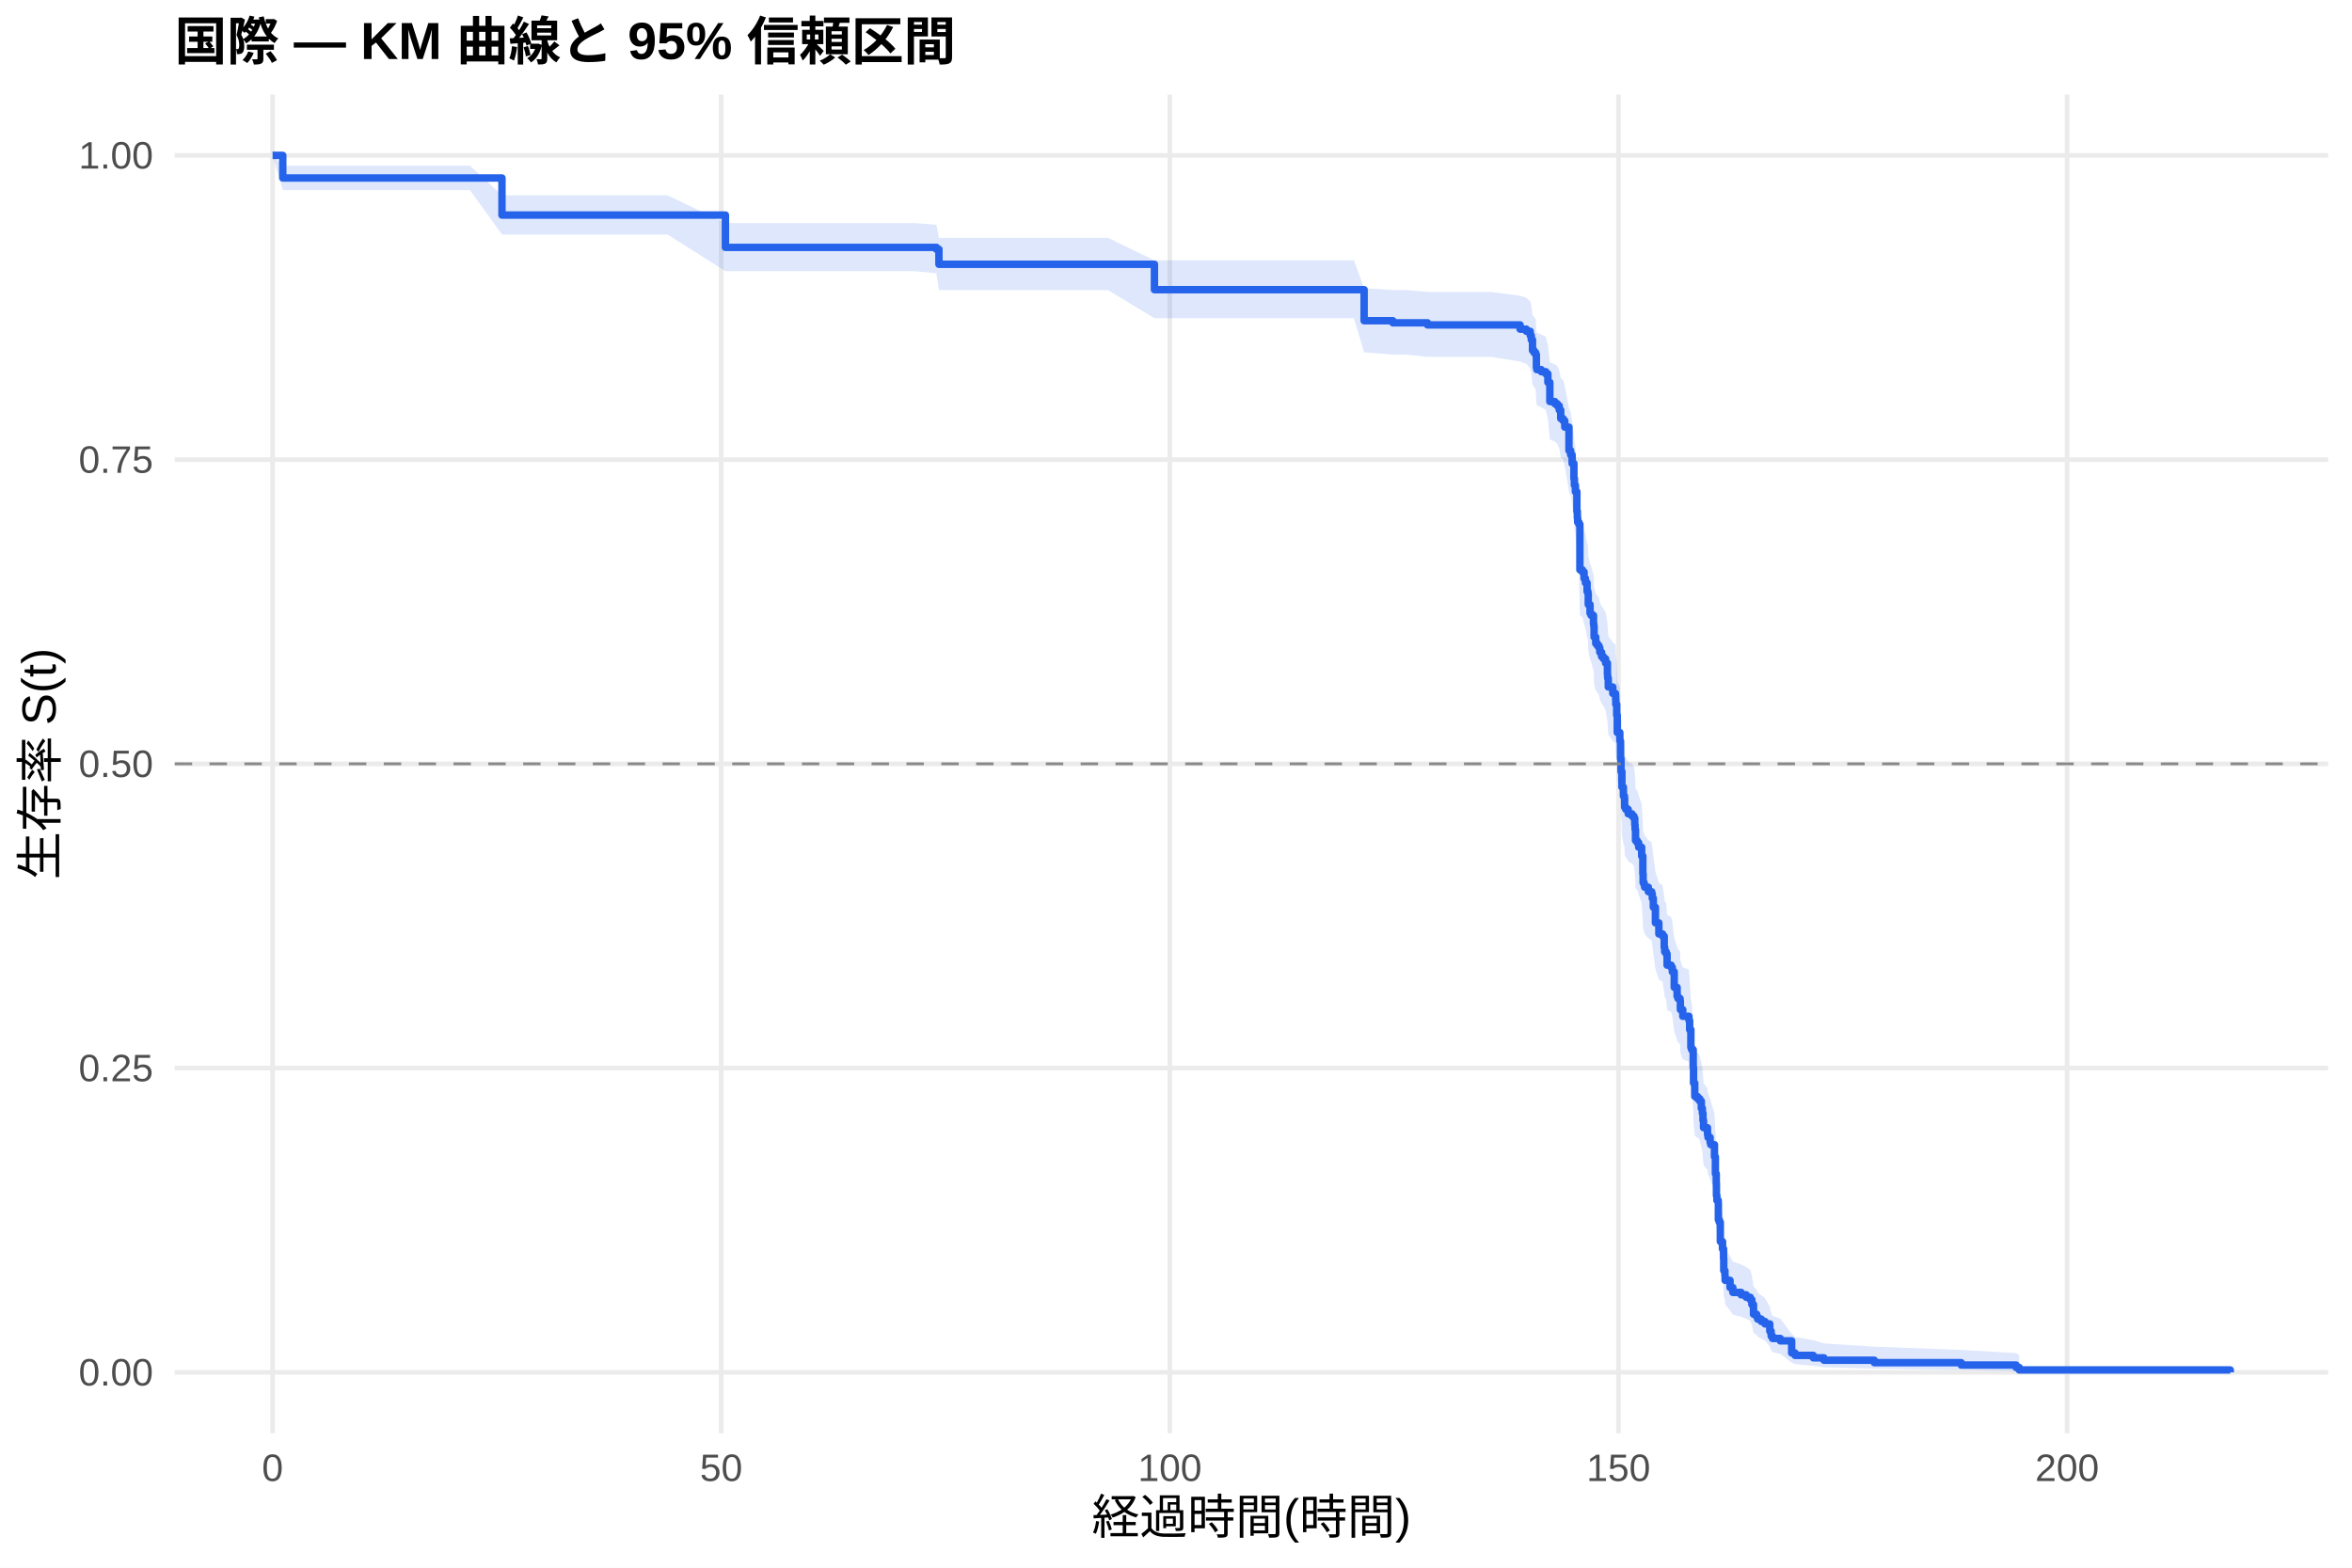
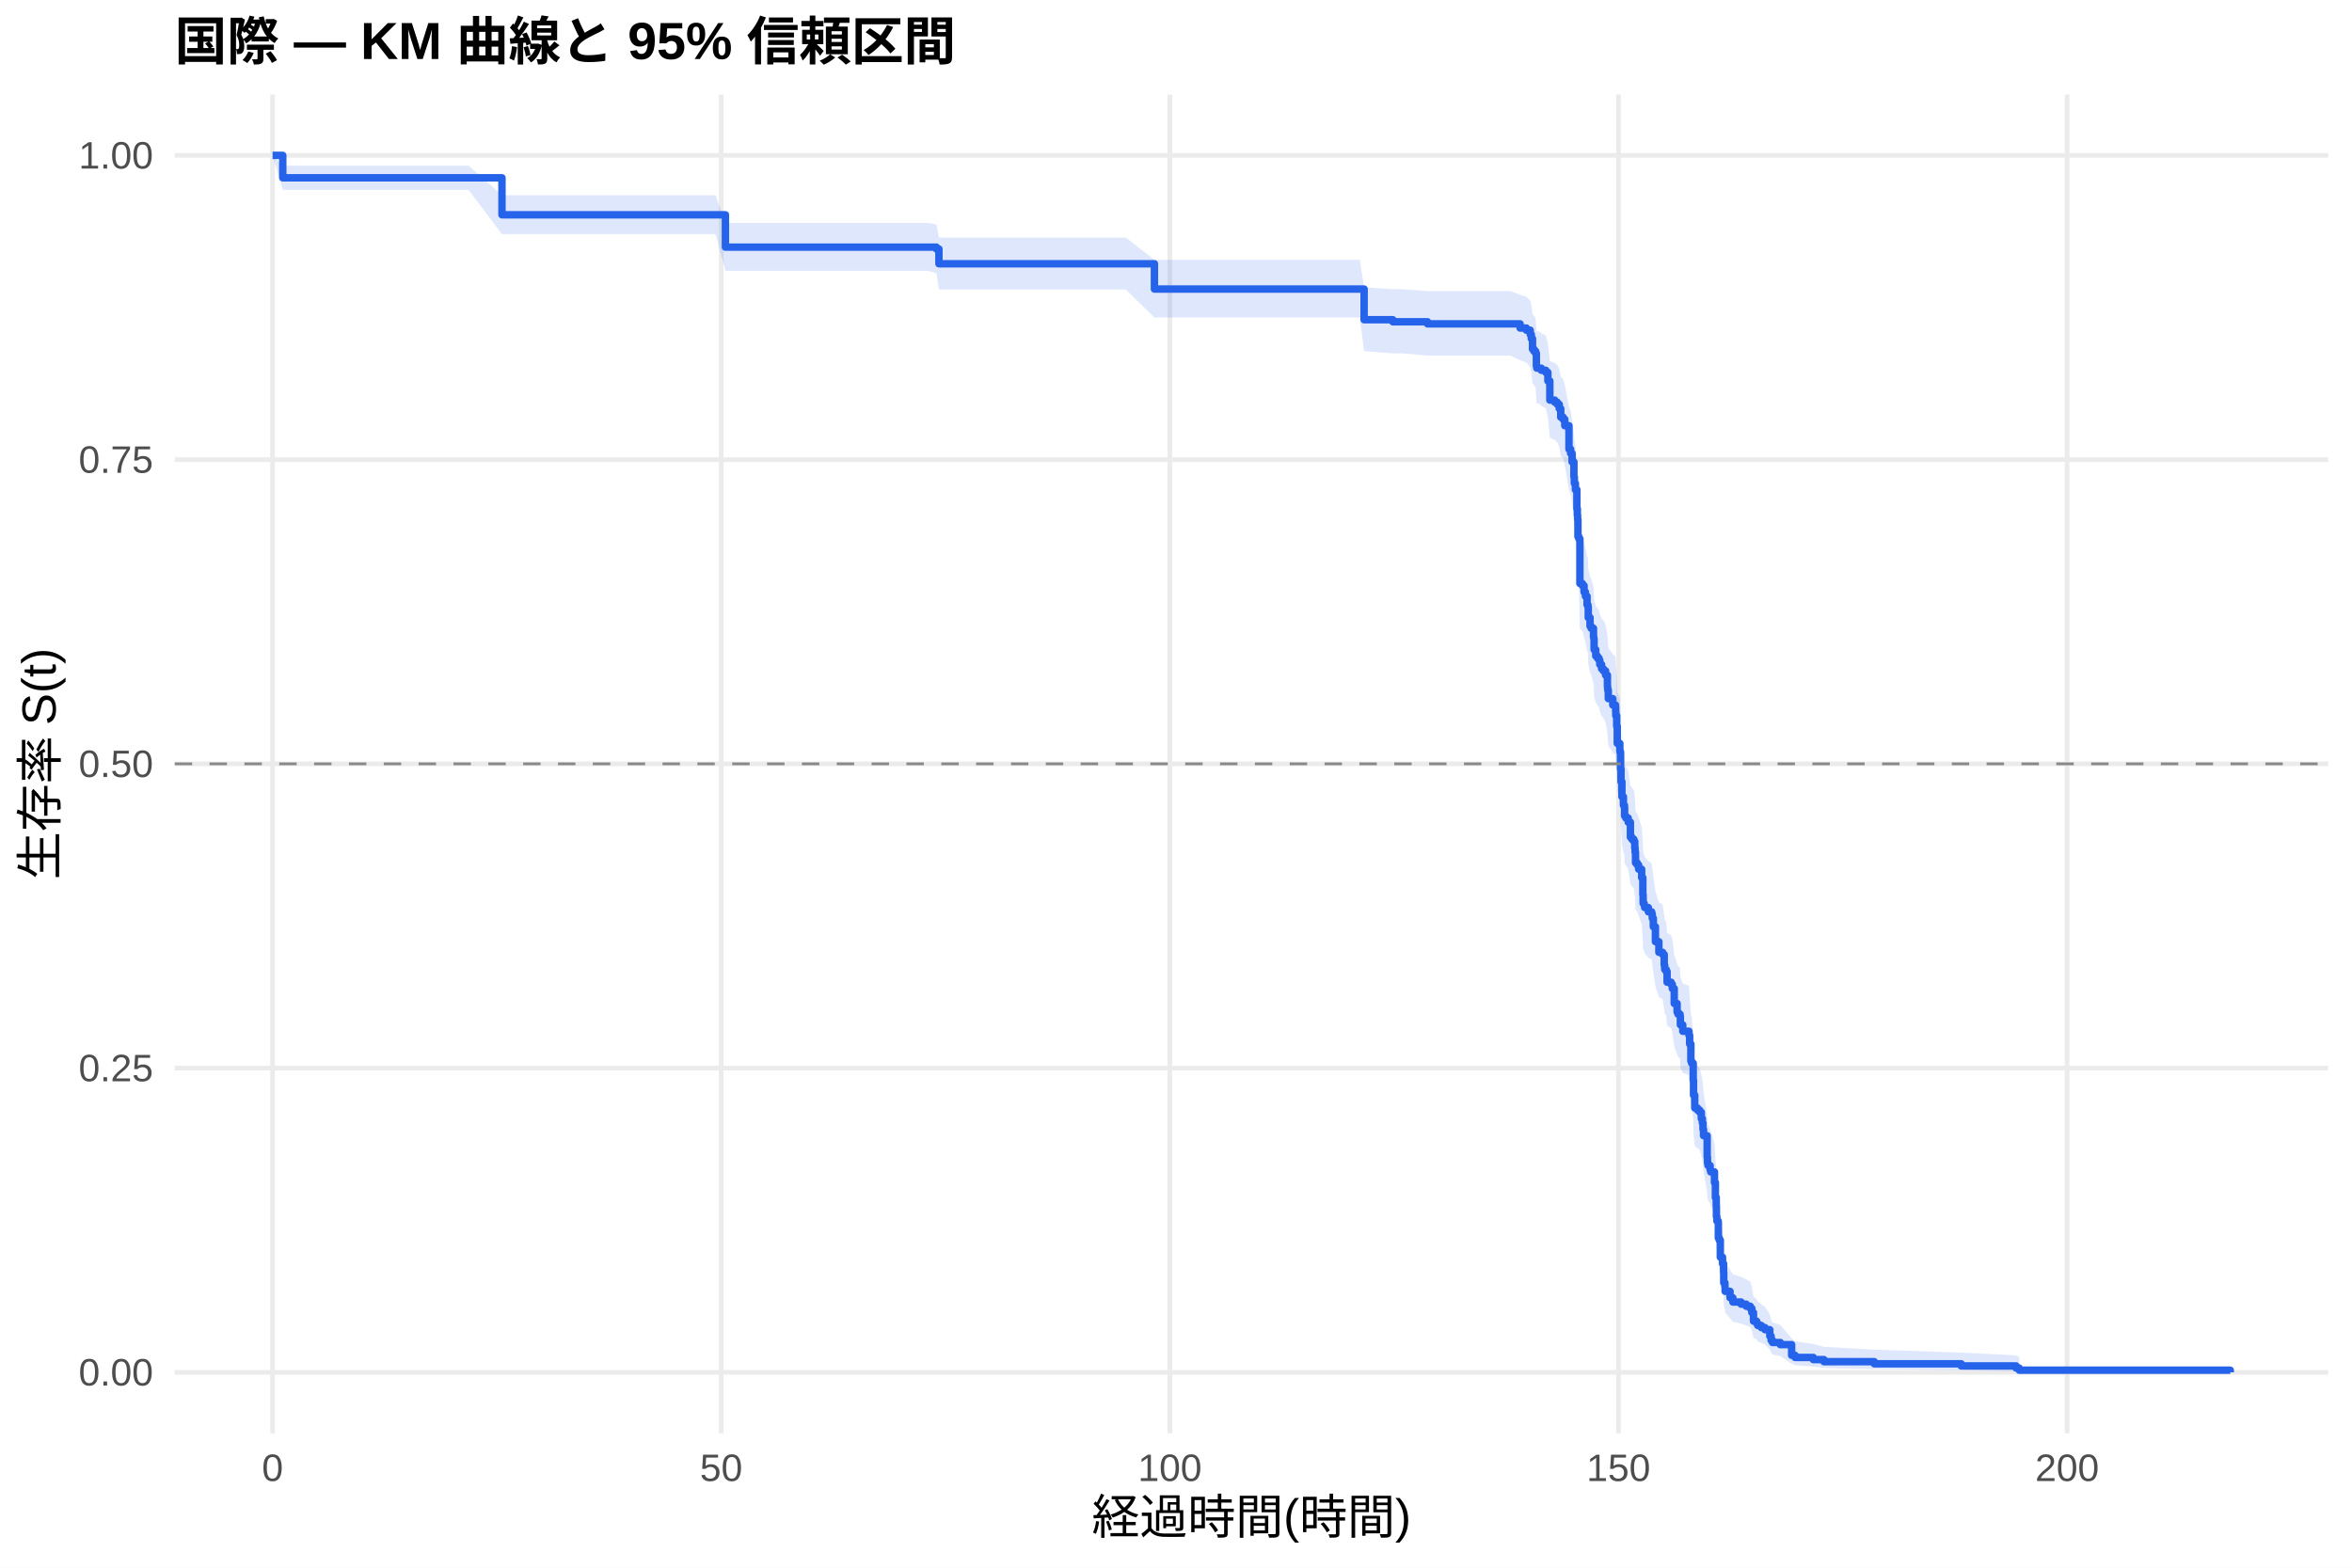
<svg xmlns="http://www.w3.org/2000/svg" width="540.00pt" height="360.00pt" viewBox="0 0 540.00 360.00">
  <g class="svglite">
    <defs>
      <style type="text/css">
    .svglite line, .svglite polyline, .svglite polygon, .svglite path, .svglite rect, .svglite circle {
      fill: none;
      stroke: #000000;
      stroke-linecap: round;
      stroke-linejoin: round;
      stroke-miterlimit: 10.00;
    }
    .svglite text {
      white-space: pre;
    }
    .svglite g.glyphgroup path {
      fill: inherit;
      stroke: none;
    }
  </style>
    </defs>
    <rect width="100%" height="100%" style="stroke: none; fill: #FFFFFF;" />
    <defs>
      <clipPath id="cpMC4wMHw1NDAuMDB8MC4wMHwzNjAuMDA=">
        <rect x="0.00" y="0.00" width="540.00" height="360.00" />
      </clipPath>
    </defs>
    <g clip-path="url(#cpMC4wMHw1NDAuMDB8MC4wMHwzNjAuMDA=)">
      <rect x="0" y="0.00" width="540.00" height="360.00" style="stroke-width: 1.07; stroke: none; fill: #FFFFFF;" />
    </g>
    <defs>
      <clipPath id="cpNDAuMTF8NTM0LjUyfDIxLjcxfDMyOS4xMg==">
        <rect x="40.11" y="21.71" width="494.41" height="307.41" />
      </clipPath>
    </defs>
    <g clip-path="url(#cpNDAuMTF8NTM0LjUyfDIxLjcxfDMyOS4xMg==)">
      <polyline points="40.11,315.14 534.52,315.14 " style="stroke-width: 1.07; stroke: #EBEBEB; stroke-linecap: butt;" />
      <polyline points="40.11,245.28 534.52,245.28 " style="stroke-width: 1.07; stroke: #EBEBEB; stroke-linecap: butt;" />
      <polyline points="40.11,175.41 534.52,175.41 " style="stroke-width: 1.07; stroke: #EBEBEB; stroke-linecap: butt;" />
      <polyline points="40.11,105.55 534.52,105.55 " style="stroke-width: 1.07; stroke: #EBEBEB; stroke-linecap: butt;" />
      <polyline points="40.11,35.68 534.52,35.68 " style="stroke-width: 1.07; stroke: #EBEBEB; stroke-linecap: butt;" />
      <polyline points="62.58,329.12 62.58,21.71 " style="stroke-width: 1.07; stroke: #EBEBEB; stroke-linecap: butt;" />
      <polyline points="165.58,329.12 165.58,21.71 " style="stroke-width: 1.07; stroke: #EBEBEB; stroke-linecap: butt;" />
      <polyline points="268.59,329.12 268.59,21.71 " style="stroke-width: 1.07; stroke: #EBEBEB; stroke-linecap: butt;" />
      <polyline points="371.59,329.12 371.59,21.71 " style="stroke-width: 1.07; stroke: #EBEBEB; stroke-linecap: butt;" />
      <polyline points="474.59,329.12 474.59,21.71 " style="stroke-width: 1.07; stroke: #EBEBEB; stroke-linecap: butt;" />
-       <polygon points="62.58,35.68 64.92,38.06 78.58,38.06 91.01,38.06 96.57,38.06 107.90,38.06 115.25,44.86 117.55,44.86 128.23,44.86 138.74,44.86 142.99,44.86 147.94,44.86 153.26,44.86 166.55,51.23 167.92,51.23 178.39,51.23 189.82,51.23 195.18,51.23 201.91,51.23 210.01,51.23 214.99,51.60 215.57,54.62 219.83,54.62 230.30,54.62 240.71,54.62 247.44,54.62 254.37,54.62 265.05,59.79 265.32,59.79 276.65,59.79 288.26,59.79 293.10,59.79 301.17,59.79 310.85,59.79 313.19,66.17 319.78,66.60 322.87,66.60 327.74,67.04 335.78,67.04 342.40,67.04 349.00,67.92 350.44,68.36 351.33,69.25 351.57,70.13 351.85,72.36 352.19,72.81 352.57,73.25 352.74,75.94 352.84,76.39 353.87,76.84 354.90,77.29 355.38,79.10 355.83,83.18 356.96,83.63 357.54,84.09 357.99,85.00 358.33,86.82 358.88,87.28 359.26,88.65 360.22,93.71 360.60,94.65 360.94,96.53 361.36,99.82 361.46,101.24 361.70,102.66 362.04,106.93 362.15,108.36 362.21,109.31 362.49,109.78 362.73,119.84 363.31,120.32 363.69,121.76 364.00,122.72 364.38,124.65 364.58,125.13 364.65,127.55 365.06,129.48 365.30,129.97 365.85,131.91 365.92,132.39 365.99,134.82 366.37,136.28 366.75,136.77 367.12,137.25 367.30,138.23 367.71,139.20 368.12,139.69 368.63,140.67 369.05,143.11 369.08,143.60 369.12,144.09 369.25,146.04 370.28,147.51 370.90,148.00 370.94,148.99 370.97,149.97 371.18,152.42 371.31,156.36 371.90,157.84 371.93,158.34 372.07,162.29 372.17,165.26 372.27,165.26 372.38,168.82 372.72,170.85 372.96,171.36 373.00,173.40 373.27,173.91 373.82,174.93 374.68,175.44 375.12,175.95 375.33,177.49 375.40,178.51 375.50,181.07 375.88,181.59 376.22,182.61 376.91,184.67 377.18,188.78 377.25,190.84 377.49,191.36 377.60,191.88 378.45,192.91 379.21,193.43 379.35,194.46 379.59,196.53 380.07,200.16 380.86,202.76 381.72,203.28 382.09,205.88 382.20,206.92 382.54,207.44 382.75,210.05 383.67,210.58 383.95,211.62 384.39,215.29 385.05,217.39 385.25,217.91 385.73,218.44 385.80,220.55 386.35,222.13 387.76,222.65 387.79,223.18 387.93,225.29 388.21,229.53 388.38,230.06 388.75,234.31 388.82,238.04 389.10,241.25 389.72,241.79 389.89,241.79 390.23,242.37 390.61,244.10 390.85,245.26 390.99,247.01 391.12,248.75 392.02,249.92 392.05,250.50 392.15,251.08 392.63,252.25 392.77,252.84 393.63,255.77 393.84,259.90 394.04,262.27 394.08,265.24 394.18,266.44 394.49,267.04 394.52,271.24 394.73,271.84 394.97,276.69 395.48,278.52 395.72,280.98 395.76,284.07 396.03,285.32 396.07,286.57 397.20,288.45 397.85,289.71 399.74,290.35 400.91,290.98 401.84,291.62 402.21,292.90 402.59,295.48 403.31,296.13 403.55,296.79 404.38,297.44 405.23,298.10 406.33,300.10 406.64,301.44 406.95,302.12 408.74,302.81 411.35,306.31 412.14,307.03 416.32,307.76 418.76,308.50 430.33,309.25 450.28,309.99 462.88,310.71 463.60,311.20 463.60,315.06 462.88,314.86 450.28,314.60 430.33,314.30 418.76,313.98 416.32,313.63 412.14,313.27 411.35,312.90 408.74,310.90 406.95,310.49 406.64,310.06 406.33,309.20 405.23,307.88 404.38,307.43 403.55,306.99 403.31,306.53 402.59,306.08 402.21,304.24 401.84,303.31 400.91,302.84 399.74,302.37 397.85,301.89 397.20,300.94 396.07,299.51 396.03,298.55 395.76,297.58 395.72,295.14 395.48,293.17 394.97,291.68 394.73,287.68 394.52,287.17 394.49,283.63 394.18,283.12 394.08,282.10 394.04,279.54 393.84,277.48 393.63,273.86 392.77,271.26 392.63,270.74 392.15,269.70 392.05,269.18 392.02,268.65 391.12,267.61 390.99,266.03 390.85,264.45 390.61,263.40 390.23,261.81 389.89,261.28 389.72,261.28 389.10,260.80 388.82,257.90 388.75,254.51 388.38,250.62 388.21,250.13 387.93,246.22 387.79,244.26 387.76,243.77 386.35,243.28 385.80,241.80 385.73,239.83 385.25,239.34 385.05,238.85 384.39,236.88 383.95,233.41 383.67,232.42 382.75,231.93 382.54,229.45 382.20,228.95 382.09,227.96 381.72,225.47 380.86,224.97 380.07,222.48 379.59,218.98 379.35,216.98 379.21,215.97 378.45,215.47 377.60,214.47 377.49,213.97 377.25,213.46 377.18,211.45 376.91,207.42 376.22,205.40 375.88,204.39 375.50,203.89 375.40,201.36 375.33,200.34 375.12,198.82 374.68,198.32 373.82,197.81 373.27,196.79 373.00,196.29 372.96,194.25 372.72,193.74 372.38,191.71 372.27,188.13 372.17,188.13 372.07,185.15 371.93,181.16 371.90,180.66 371.31,179.16 371.18,175.16 370.97,172.66 370.94,171.65 370.90,170.65 370.28,170.15 369.25,168.64 369.12,166.62 369.08,166.12 369.05,165.62 368.63,163.10 368.12,162.09 367.71,161.58 367.30,160.57 367.12,159.56 366.75,159.05 366.37,158.55 365.99,157.03 365.92,154.49 365.85,153.98 365.30,151.95 365.06,151.44 364.65,149.41 364.58,146.86 364.38,146.35 364.00,144.31 363.69,143.29 363.31,141.75 362.73,141.24 362.49,130.44 362.21,129.93 362.15,128.90 362.04,127.34 361.70,122.68 361.46,121.12 361.36,119.56 360.94,115.91 360.60,113.81 360.22,112.77 359.26,107.10 358.88,105.55 358.33,105.04 357.99,102.97 357.54,101.93 356.96,101.41 355.83,100.89 355.38,96.20 354.90,94.11 353.87,93.58 352.84,93.06 352.74,92.53 352.57,89.38 352.19,88.85 351.85,88.32 351.57,85.67 351.33,84.61 350.44,83.55 349.00,83.02 342.40,81.95 335.78,81.95 327.74,81.95 322.87,81.43 319.78,81.43 313.19,80.91 310.85,73.08 301.17,73.08 293.10,73.08 288.26,73.08 276.65,73.08 265.32,73.08 265.05,73.08 254.37,66.61 247.44,66.61 240.71,66.61 230.30,66.61 219.83,66.61 215.57,66.61 214.99,62.76 210.01,62.27 201.91,62.27 195.18,62.27 189.82,62.27 178.39,62.27 167.92,62.27 166.55,62.27 153.26,53.85 147.94,53.85 142.99,53.85 138.74,53.85 128.23,53.85 117.55,53.85 115.25,53.85 107.90,43.65 96.57,43.65 91.01,43.65 78.58,43.65 64.92,43.65 62.58,35.68 " style="stroke-width: 0.00; stroke: none; stroke-linecap: butt; fill: #2563EB; fill-opacity: 0.15;" />
-       <polyline points="62.58,35.68 64.92,38.06 78.58,38.06 91.01,38.06 96.57,38.06 107.90,38.06 115.25,44.86 117.55,44.86 128.23,44.86 138.74,44.86 142.99,44.86 147.94,44.86 153.26,44.86 166.55,51.23 167.92,51.23 178.39,51.23 189.82,51.23 195.18,51.23 201.91,51.23 210.01,51.23 214.99,51.60 215.57,54.62 219.83,54.62 230.30,54.62 240.71,54.62 247.44,54.62 254.37,54.62 265.05,59.79 265.32,59.79 276.65,59.79 288.26,59.79 293.10,59.79 301.17,59.79 310.85,59.79 313.19,66.17 319.78,66.60 322.87,66.60 327.74,67.04 335.78,67.04 342.40,67.04 349.00,67.92 350.44,68.36 351.33,69.25 351.57,70.13 351.85,72.36 352.19,72.81 352.57,73.25 352.74,75.94 352.84,76.39 353.87,76.84 354.90,77.29 355.38,79.10 355.83,83.18 356.96,83.63 357.54,84.09 357.99,85.00 358.33,86.82 358.88,87.28 359.26,88.65 360.22,93.71 360.60,94.65 360.94,96.53 361.36,99.82 361.46,101.24 361.70,102.66 362.04,106.93 362.15,108.36 362.21,109.31 362.49,109.78 362.73,119.84 363.31,120.32 363.69,121.76 364.00,122.72 364.38,124.65 364.58,125.13 364.65,127.55 365.06,129.48 365.30,129.97 365.85,131.91 365.92,132.39 365.99,134.82 366.37,136.28 366.75,136.77 367.12,137.25 367.30,138.23 367.71,139.20 368.12,139.69 368.63,140.67 369.05,143.11 369.08,143.60 369.12,144.09 369.25,146.04 370.28,147.51 370.90,148.00 370.94,148.99 370.97,149.97 371.18,152.42 371.31,156.36 371.90,157.84 371.93,158.34 372.07,162.29 372.17,165.26 372.27,165.26 372.38,168.82 372.72,170.85 372.96,171.36 373.00,173.40 373.27,173.91 373.82,174.93 374.68,175.44 375.12,175.95 375.33,177.49 375.40,178.51 375.50,181.07 375.88,181.59 376.22,182.61 376.91,184.67 377.18,188.78 377.25,190.84 377.49,191.36 377.60,191.88 378.45,192.91 379.21,193.43 379.35,194.46 379.59,196.53 380.07,200.16 380.86,202.76 381.72,203.28 382.09,205.88 382.20,206.92 382.54,207.44 382.75,210.05 383.67,210.58 383.95,211.62 384.39,215.29 385.05,217.39 385.25,217.91 385.73,218.44 385.80,220.55 386.35,222.13 387.76,222.65 387.79,223.18 387.93,225.29 388.21,229.53 388.38,230.06 388.75,234.31 388.82,238.04 389.10,241.25 389.72,241.79 389.89,241.79 390.23,242.37 390.61,244.10 390.85,245.26 390.99,247.01 391.12,248.75 392.02,249.92 392.05,250.50 392.15,251.08 392.63,252.25 392.77,252.84 393.63,255.77 393.84,259.90 394.04,262.27 394.08,265.24 394.18,266.44 394.49,267.04 394.52,271.24 394.73,271.84 394.97,276.69 395.48,278.52 395.72,280.98 395.76,284.07 396.03,285.32 396.07,286.57 397.20,288.45 397.85,289.71 399.74,290.35 400.91,290.98 401.84,291.62 402.21,292.90 402.59,295.48 403.31,296.13 403.55,296.79 404.38,297.44 405.23,298.10 406.33,300.10 406.64,301.44 406.95,302.12 408.74,302.81 411.35,306.31 412.14,307.03 416.32,307.76 418.76,308.50 430.33,309.25 450.28,309.99 462.88,310.71 463.60,311.20 " style="stroke-width: 1.07; stroke: none; stroke-linecap: butt;" />
-       <polyline points="463.60,315.06 462.88,314.86 450.28,314.60 430.33,314.30 418.76,313.98 416.32,313.63 412.14,313.27 411.35,312.90 408.74,310.90 406.95,310.49 406.64,310.06 406.33,309.20 405.23,307.88 404.38,307.43 403.55,306.99 403.31,306.53 402.59,306.08 402.21,304.24 401.84,303.31 400.91,302.84 399.74,302.37 397.85,301.89 397.20,300.94 396.07,299.51 396.03,298.55 395.76,297.58 395.72,295.14 395.48,293.17 394.97,291.68 394.73,287.68 394.52,287.17 394.49,283.63 394.18,283.12 394.08,282.10 394.04,279.54 393.84,277.48 393.63,273.86 392.77,271.26 392.63,270.74 392.15,269.70 392.05,269.18 392.02,268.65 391.12,267.61 390.99,266.03 390.85,264.45 390.61,263.40 390.23,261.81 389.89,261.28 389.72,261.28 389.10,260.80 388.82,257.90 388.75,254.51 388.38,250.62 388.21,250.13 387.93,246.22 387.79,244.26 387.76,243.77 386.35,243.28 385.80,241.80 385.73,239.83 385.25,239.34 385.05,238.85 384.39,236.88 383.95,233.41 383.67,232.42 382.75,231.93 382.54,229.45 382.20,228.95 382.09,227.96 381.72,225.47 380.86,224.97 380.07,222.48 379.59,218.98 379.35,216.98 379.21,215.97 378.45,215.47 377.60,214.47 377.49,213.97 377.25,213.46 377.18,211.45 376.91,207.42 376.22,205.40 375.88,204.39 375.50,203.89 375.40,201.36 375.33,200.34 375.12,198.82 374.68,198.32 373.82,197.81 373.27,196.79 373.00,196.29 372.96,194.25 372.72,193.74 372.38,191.71 372.27,188.13 372.17,188.13 372.07,185.15 371.93,181.16 371.90,180.66 371.31,179.16 371.18,175.16 370.97,172.66 370.94,171.65 370.90,170.65 370.28,170.15 369.25,168.64 369.12,166.62 369.08,166.12 369.05,165.62 368.63,163.10 368.12,162.09 367.71,161.58 367.30,160.57 367.12,159.56 366.75,159.05 366.37,158.55 365.99,157.03 365.92,154.49 365.85,153.98 365.30,151.95 365.06,151.44 364.65,149.41 364.58,146.86 364.38,146.35 364.00,144.31 363.69,143.29 363.31,141.75 362.73,141.24 362.49,130.44 362.21,129.93 362.15,128.90 362.04,127.34 361.70,122.68 361.46,121.12 361.36,119.56 360.94,115.91 360.60,113.81 360.22,112.77 359.26,107.10 358.88,105.55 358.33,105.04 357.99,102.97 357.54,101.93 356.96,101.41 355.83,100.89 355.38,96.20 354.90,94.11 353.87,93.58 352.84,93.06 352.74,92.53 352.57,89.38 352.19,88.85 351.85,88.32 351.57,85.67 351.33,84.61 350.44,83.55 349.00,83.02 342.40,81.95 335.78,81.95 327.74,81.95 322.87,81.43 319.78,81.43 313.19,80.91 310.85,73.08 301.17,73.08 293.10,73.08 288.26,73.08 276.65,73.08 265.32,73.08 265.05,73.08 254.37,66.61 247.44,66.61 240.71,66.61 230.30,66.61 219.83,66.61 215.57,66.61 214.99,62.76 210.01,62.27 201.91,62.27 195.18,62.27 189.82,62.27 178.39,62.27 167.92,62.27 166.55,62.27 153.26,53.85 147.94,53.85 142.99,53.85 138.74,53.85 128.23,53.85 117.55,53.85 115.25,53.85 107.90,43.65 96.57,43.65 91.01,43.65 78.58,43.65 64.92,43.65 62.58,35.68 " style="stroke-width: 1.07; stroke: none; stroke-linecap: butt;" />
-       <polyline points="62.58,35.68 64.92,35.68 64.92,40.87 78.58,40.87 78.58,40.87 91.01,40.87 91.01,40.87 96.57,40.87 96.57,40.87 107.90,40.87 107.90,40.87 115.25,40.87 115.25,49.39 117.55,49.39 117.55,49.39 128.23,49.39 128.23,49.39 138.74,49.39 138.74,49.39 142.99,49.39 142.99,49.39 147.94,49.39 147.94,49.39 153.26,49.39 153.26,49.39 166.55,49.39 166.55,56.81 167.92,56.81 167.92,56.81 178.39,56.81 178.39,56.81 189.82,56.81 189.82,56.81 195.18,56.81 195.18,56.81 201.91,56.81 201.91,56.81 210.01,56.81 210.01,56.81 214.99,56.81 214.99,57.24 215.57,57.24 215.57,60.69 219.83,60.69 219.83,60.69 230.30,60.69 230.30,60.69 240.71,60.69 240.71,60.69 247.44,60.69 247.44,60.69 254.37,60.69 254.37,60.69 265.05,60.69 265.05,66.52 265.32,66.52 265.32,66.52 276.65,66.52 276.65,66.52 288.26,66.52 288.26,66.52 293.10,66.52 293.10,66.52 301.17,66.52 301.17,66.52 310.85,66.52 310.85,66.52 313.19,66.52 313.19,73.65 319.78,73.65 319.78,74.13 322.87,74.13 322.87,74.13 327.74,74.13 327.74,74.61 335.78,74.61 335.78,74.61 342.40,74.61 342.40,74.61 349.00,74.61 349.00,75.59 350.44,75.59 350.44,76.08 351.33,76.08 351.33,77.05 351.57,77.05 351.57,78.03 351.85,78.03 351.85,80.48 352.19,80.48 352.19,80.96 352.57,80.96 352.57,81.45 352.74,81.45 352.74,84.39 352.84,84.39 352.84,84.88 353.87,84.88 353.87,85.36 354.90,85.36 354.90,85.85 355.38,85.85 355.38,87.81 355.83,87.81 355.83,92.21 356.96,92.21 356.96,92.70 357.54,92.70 357.54,93.19 357.99,93.19 357.99,94.16 358.33,94.16 358.33,96.12 358.88,96.12 358.88,96.61 359.26,96.61 359.26,98.08 360.22,98.08 360.22,103.45 360.60,103.45 360.60,104.45 360.94,104.45 360.94,106.44 361.36,106.44 361.36,109.93 361.46,109.93 361.46,111.42 361.70,111.42 361.70,112.92 362.04,112.92 362.04,117.40 362.15,117.40 362.15,118.89 362.21,118.89 362.21,119.89 362.49,119.89 362.49,120.39 362.73,120.39 362.73,130.85 363.31,130.85 363.31,131.35 363.69,131.35 363.69,132.84 364.00,132.84 364.00,133.84 364.38,133.84 364.38,135.83 364.58,135.83 364.58,136.33 364.65,136.33 364.65,138.82 365.06,138.82 365.06,140.81 365.30,140.81 365.30,141.31 365.85,141.31 365.85,143.30 365.92,143.30 365.92,143.80 365.99,143.80 365.99,146.29 366.37,146.29 366.37,147.78 366.75,147.78 366.75,148.28 367.12,148.28 367.12,148.78 367.30,148.78 367.30,149.78 367.71,149.78 367.71,150.77 368.12,150.77 368.12,151.27 368.63,151.27 368.63,152.27 369.05,152.27 369.05,154.76 369.08,154.76 369.08,155.25 369.12,155.25 369.12,155.75 369.25,155.75 369.25,157.75 370.28,157.75 370.28,159.24 370.90,159.24 370.90,159.74 370.94,159.74 370.94,160.73 370.97,160.73 370.97,161.73 371.18,161.73 371.18,164.22 371.31,164.22 371.31,168.21 371.90,168.21 371.90,169.70 371.93,169.70 371.93,170.20 372.07,170.20 372.07,174.18 372.17,174.18 372.17,177.17 372.27,177.17 372.27,177.17 372.38,177.17 372.38,180.75 372.72,180.75 372.72,182.79 372.96,182.79 372.96,183.30 373.00,183.30 373.00,185.35 373.27,185.35 373.27,185.86 373.82,185.86 373.82,186.88 374.68,186.88 374.68,187.39 375.12,187.39 375.12,187.90 375.33,187.90 375.33,189.44 375.40,189.44 375.40,190.46 375.50,190.46 375.50,193.01 375.88,193.01 375.88,193.52 376.22,193.52 376.22,194.55 376.91,194.55 376.91,196.59 377.18,196.59 377.18,200.68 377.25,200.68 377.25,202.72 377.49,202.72 377.49,203.23 377.60,203.23 377.60,203.74 378.45,203.74 378.45,204.77 379.21,204.77 379.21,205.28 379.35,205.28 379.35,206.30 379.59,206.30 379.59,208.34 380.07,208.34 380.07,211.92 380.86,211.92 380.86,214.47 381.72,214.47 381.72,214.99 382.09,214.99 382.09,217.54 382.20,217.54 382.20,218.56 382.54,218.56 382.54,219.07 382.75,219.07 382.75,221.63 383.67,221.63 383.67,222.14 383.95,222.14 383.95,223.16 384.39,223.16 384.39,226.74 385.05,226.74 385.05,228.78 385.25,228.78 385.25,229.29 385.73,229.29 385.73,229.80 385.80,229.80 385.80,231.85 386.35,231.85 386.35,233.38 387.76,233.38 387.76,233.89 387.79,233.89 387.79,234.40 387.93,234.40 387.93,236.45 388.21,236.45 388.21,240.54 388.38,240.54 388.38,241.05 388.75,241.05 388.75,245.13 388.82,245.13 388.82,248.71 389.10,248.71 389.10,251.78 389.72,251.78 389.72,252.29 389.89,252.29 389.89,252.29 390.23,252.29 390.23,252.85 390.61,252.85 390.61,254.51 390.85,254.51 390.85,255.63 390.99,255.63 390.99,257.29 391.12,257.29 391.12,258.96 392.02,258.96 392.02,260.08 392.05,260.08 392.05,260.63 392.15,260.63 392.15,261.19 392.63,261.19 392.63,262.30 392.77,262.30 392.77,262.86 393.63,262.86 393.63,265.64 393.84,265.64 393.84,269.53 394.04,269.53 394.04,271.76 394.08,271.76 394.08,274.54 394.18,274.54 394.18,275.65 394.49,275.65 394.49,276.21 394.52,276.21 394.52,280.10 394.73,280.10 394.73,280.66 394.97,280.66 394.97,285.11 395.48,285.11 395.48,286.78 395.72,286.78 395.72,289.00 395.76,289.00 395.76,291.78 396.03,291.78 396.03,292.89 396.07,292.89 396.07,294.01 397.20,294.01 397.20,295.67 397.85,295.67 397.85,296.79 399.74,296.79 399.74,297.34 400.91,297.34 400.91,297.90 401.84,297.90 401.84,298.46 402.21,298.46 402.21,299.57 402.59,299.57 402.59,301.79 403.31,301.79 403.31,302.35 403.55,302.35 403.55,302.91 404.38,302.91 404.38,303.46 405.23,303.46 405.23,304.02 406.33,304.02 406.33,305.69 406.64,305.69 406.64,306.80 406.95,306.80 406.95,307.36 408.74,307.36 408.74,307.91 411.35,307.91 411.35,310.69 412.14,310.69 412.14,311.25 416.32,311.25 416.32,311.81 418.76,311.81 418.76,312.36 430.33,312.36 430.33,312.92 450.28,312.92 450.28,313.47 462.88,313.47 462.88,314.03 463.60,314.03 463.60,314.59 512.05,314.59 512.05,315.14 " style="stroke-width: 1.71; stroke: #2563EB; stroke-linecap: butt;" />
+       <polygon points="62.58,35.68 64.92,38.05 73.60,38.05 89.60,38.05 102.03,38.05 107.59,38.05 115.25,44.82 118.92,44.82 128.57,44.82 139.25,44.82 149.76,44.82 154.01,44.82 158.96,44.82 164.28,44.82 166.55,51.18 178.94,51.18 189.41,51.18 200.85,51.18 206.20,51.18 212.93,51.18 214.99,51.55 215.57,54.54 221.03,54.54 230.85,54.54 241.32,54.54 251.73,54.54 258.46,54.54 265.05,59.68 265.39,59.68 276.35,59.68 287.68,59.68 299.28,59.68 304.12,59.68 312.19,59.68 313.19,65.99 319.78,66.41 321.87,66.41 327.74,66.84 333.89,66.84 346.80,66.84 349.00,67.71 350.44,68.15 351.33,69.03 351.57,69.91 351.85,72.12 352.19,72.56 352.57,73.00 352.74,75.67 352.84,76.11 353.42,76.11 353.87,76.56 354.90,77.01 355.38,78.82 355.83,82.90 356.96,83.35 357.54,83.81 357.99,84.72 358.33,86.55 358.88,87.01 359.26,88.38 360.22,93.44 360.60,94.36 360.94,96.21 361.36,99.46 361.46,100.85 361.70,102.25 362.04,106.44 362.15,107.85 362.21,108.78 362.28,112.54 362.49,113.01 362.73,122.92 363.31,123.40 363.69,124.82 364.00,125.77 364.38,127.67 364.58,128.15 364.65,130.53 365.06,132.44 365.30,132.92 365.85,134.83 365.92,135.31 365.99,137.70 366.37,139.14 366.75,139.62 367.12,140.10 367.30,141.06 367.71,142.02 368.12,142.50 368.63,143.46 369.05,145.86 369.08,146.35 369.12,146.83 369.25,148.76 370.28,150.21 370.90,150.69 370.94,151.65 370.97,152.62 371.18,155.04 371.31,158.92 371.90,160.38 371.93,160.87 372.07,164.76 372.17,167.69 372.38,171.11 372.72,173.07 372.96,173.56 373.00,175.52 373.27,176.01 373.82,176.99 374.33,180.43 374.68,180.92 375.12,181.41 375.33,182.89 375.40,183.88 375.50,186.34 375.88,186.84 376.22,187.83 376.91,189.80 377.18,193.77 377.25,195.75 377.49,196.25 377.60,196.75 378.45,197.74 379.21,198.24 379.35,199.23 379.59,201.23 380.07,204.72 380.86,207.22 381.72,207.72 382.09,210.22 382.20,211.23 382.54,211.73 382.75,214.24 383.67,214.74 383.95,215.75 384.39,219.27 385.05,221.29 385.25,221.80 385.73,222.30 385.80,224.33 386.35,225.85 387.76,226.36 387.79,226.86 387.93,228.89 388.21,232.96 388.38,233.47 388.75,237.56 388.82,241.15 389.10,244.23 389.72,244.75 390.23,245.26 390.61,246.81 390.85,247.84 390.99,249.39 391.12,250.95 391.95,256.14 392.02,257.19 392.05,257.71 392.15,258.23 392.63,259.28 392.77,259.80 393.63,262.42 393.84,266.11 394.04,268.22 394.08,270.88 394.18,271.94 394.49,272.47 394.52,276.22 394.73,276.76 394.97,281.08 395.48,282.71 395.72,284.89 395.76,287.64 396.03,288.74 396.07,289.85 397.20,291.53 397.85,292.65 399.74,293.21 400.91,293.77 401.84,294.34 402.21,295.47 402.59,297.76 403.31,298.34 403.55,298.92 404.38,299.50 405.23,300.08 406.33,301.85 406.64,303.04 406.95,303.65 408.74,304.25 411.35,307.35 412.14,307.99 416.32,308.63 418.76,309.28 430.33,309.94 450.28,310.60 462.88,311.24 463.60,311.67 463.60,315.07 462.88,314.90 450.28,314.67 430.33,314.41 418.76,314.12 416.32,313.82 412.14,313.50 411.35,313.17 408.74,311.42 406.95,311.06 406.64,310.68 406.33,309.93 405.23,308.78 404.38,308.38 403.55,307.99 403.31,307.60 402.59,307.20 402.21,305.59 401.84,304.77 400.91,304.36 399.74,303.95 397.85,303.54 397.20,302.71 396.07,301.46 396.03,300.61 395.76,299.77 395.72,297.64 395.48,295.92 394.97,294.62 394.73,291.14 394.52,290.70 394.49,287.61 394.18,287.17 394.08,286.28 394.04,284.06 393.84,282.27 393.63,279.13 392.77,276.87 392.63,276.42 392.15,275.51 392.05,275.06 392.02,274.60 391.95,273.70 391.12,269.13 390.99,267.76 390.85,266.38 390.61,265.47 390.23,264.08 389.72,263.62 389.10,263.16 388.82,260.39 388.75,257.15 388.38,253.43 388.21,252.96 387.93,249.23 387.79,247.36 387.76,246.89 386.35,246.42 385.80,245.01 385.73,243.13 385.25,242.66 385.05,242.19 384.39,240.31 383.95,237.00 383.67,236.06 382.75,235.58 382.54,233.22 382.20,232.74 382.09,231.79 381.72,229.42 380.86,228.94 380.07,226.56 379.59,223.23 379.35,221.32 379.21,220.36 378.45,219.88 377.60,218.92 377.49,218.44 377.25,217.96 377.18,216.05 376.91,212.20 376.22,210.28 375.88,209.31 375.50,208.83 375.40,206.42 375.33,205.45 375.12,204.00 374.68,203.52 374.33,203.04 373.82,199.65 373.27,198.68 373.00,198.19 372.96,196.25 372.72,195.76 372.38,193.82 372.17,190.41 372.07,187.48 371.93,183.57 371.90,183.08 371.31,181.61 371.18,177.68 370.97,175.22 370.94,174.24 370.90,173.25 370.28,172.76 369.25,171.28 369.12,169.31 369.08,168.81 369.05,168.32 368.63,165.84 368.12,164.85 367.71,164.36 367.30,163.37 367.12,162.38 366.75,161.88 366.37,161.38 365.99,159.89 365.92,157.41 365.85,156.91 365.30,154.92 365.06,154.42 364.65,152.42 364.58,149.93 364.38,149.43 364.00,147.42 363.69,146.42 363.31,144.92 362.73,144.42 362.49,133.84 362.28,133.33 362.21,129.28 362.15,128.27 362.04,126.74 361.70,122.16 361.46,120.63 361.36,119.09 360.94,115.51 360.60,113.45 360.22,112.43 359.26,106.75 358.88,105.20 358.33,104.68 357.99,102.60 357.54,101.56 356.96,101.04 355.83,100.52 355.38,95.82 354.90,93.72 353.87,93.20 353.42,92.67 352.84,92.67 352.74,92.15 352.57,89.02 352.19,88.50 351.85,87.97 351.57,85.35 351.33,84.30 350.44,83.25 349.00,82.72 346.80,81.66 333.89,81.66 327.74,81.66 321.87,81.14 319.78,81.14 313.19,80.63 312.19,72.91 304.12,72.91 299.28,72.91 287.68,72.91 276.35,72.91 265.39,72.91 265.05,72.91 258.46,66.47 251.73,66.47 241.32,66.47 230.85,66.47 221.03,66.47 215.57,66.47 214.99,62.68 212.93,62.20 206.20,62.20 200.85,62.20 189.41,62.20 178.94,62.20 166.55,62.20 164.28,53.77 158.96,53.77 154.01,53.77 149.76,53.77 139.25,53.77 128.57,53.77 118.92,53.77 115.25,53.77 107.59,43.60 102.03,43.60 89.60,43.60 73.60,43.60 64.92,43.60 62.58,35.68 " style="stroke-width: 0.00; stroke: none; stroke-linecap: butt; fill: #2563EB; fill-opacity: 0.15;" />
+       <polyline points="62.58,35.68 64.92,38.05 73.60,38.05 89.60,38.05 102.03,38.05 107.59,38.05 115.25,44.82 118.92,44.82 128.57,44.82 139.25,44.82 149.76,44.82 154.01,44.82 158.96,44.82 164.28,44.82 166.55,51.18 178.94,51.18 189.41,51.18 200.85,51.18 206.20,51.18 212.93,51.18 214.99,51.55 215.57,54.54 221.03,54.54 230.85,54.54 241.32,54.54 251.73,54.54 258.46,54.54 265.05,59.68 265.39,59.68 276.35,59.68 287.68,59.68 299.28,59.68 304.12,59.68 312.19,59.68 313.19,65.99 319.78,66.41 321.87,66.41 327.74,66.84 333.89,66.84 346.80,66.84 349.00,67.71 350.44,68.15 351.33,69.03 351.57,69.91 351.85,72.12 352.19,72.56 352.57,73.00 352.74,75.67 352.84,76.11 353.42,76.11 353.87,76.56 354.90,77.01 355.38,78.82 355.83,82.90 356.96,83.35 357.54,83.81 357.99,84.72 358.33,86.55 358.88,87.01 359.26,88.38 360.22,93.44 360.60,94.36 360.94,96.21 361.36,99.46 361.46,100.85 361.70,102.25 362.04,106.44 362.15,107.85 362.21,108.78 362.28,112.54 362.49,113.01 362.73,122.92 363.31,123.40 363.69,124.82 364.00,125.77 364.38,127.67 364.58,128.15 364.65,130.53 365.06,132.44 365.30,132.92 365.85,134.83 365.92,135.31 365.99,137.70 366.37,139.14 366.75,139.62 367.12,140.10 367.30,141.06 367.71,142.02 368.12,142.50 368.63,143.46 369.05,145.86 369.08,146.35 369.12,146.83 369.25,148.76 370.28,150.21 370.90,150.69 370.94,151.65 370.97,152.62 371.18,155.04 371.31,158.92 371.90,160.38 371.93,160.87 372.07,164.76 372.17,167.69 372.38,171.11 372.72,173.07 372.96,173.56 373.00,175.52 373.27,176.01 373.82,176.99 374.33,180.43 374.68,180.92 375.12,181.41 375.33,182.89 375.40,183.88 375.50,186.34 375.88,186.84 376.22,187.83 376.91,189.80 377.18,193.77 377.25,195.75 377.49,196.25 377.60,196.75 378.45,197.74 379.21,198.24 379.35,199.23 379.59,201.23 380.07,204.72 380.86,207.22 381.72,207.72 382.09,210.22 382.20,211.23 382.54,211.73 382.75,214.24 383.67,214.74 383.95,215.75 384.39,219.27 385.05,221.29 385.25,221.80 385.73,222.30 385.80,224.33 386.35,225.85 387.76,226.36 387.79,226.86 387.93,228.89 388.21,232.96 388.38,233.47 388.75,237.56 388.82,241.15 389.10,244.23 389.72,244.75 390.23,245.26 390.61,246.81 390.85,247.84 390.99,249.39 391.12,250.95 391.95,256.14 392.02,257.19 392.05,257.71 392.15,258.23 392.63,259.28 392.77,259.80 393.63,262.42 393.84,266.11 394.04,268.22 394.08,270.88 394.18,271.94 394.49,272.47 394.52,276.22 394.73,276.76 394.97,281.08 395.48,282.71 395.72,284.89 395.76,287.64 396.03,288.74 396.07,289.85 397.20,291.53 397.85,292.65 399.74,293.21 400.91,293.77 401.84,294.34 402.21,295.47 402.59,297.76 403.31,298.34 403.55,298.92 404.38,299.50 405.23,300.08 406.33,301.85 406.64,303.04 406.95,303.65 408.74,304.25 411.35,307.35 412.14,307.99 416.32,308.63 418.76,309.28 430.33,309.94 450.28,310.60 462.88,311.24 463.60,311.67 " style="stroke-width: 1.07; stroke: none; stroke-linecap: butt;" />
+       <polyline points="463.60,315.07 462.88,314.90 450.28,314.67 430.33,314.41 418.76,314.12 416.32,313.82 412.14,313.50 411.35,313.17 408.74,311.42 406.95,311.06 406.64,310.68 406.33,309.93 405.23,308.78 404.38,308.38 403.55,307.99 403.31,307.60 402.59,307.20 402.21,305.59 401.84,304.77 400.91,304.36 399.74,303.95 397.85,303.54 397.20,302.71 396.07,301.46 396.03,300.61 395.76,299.77 395.72,297.64 395.48,295.92 394.97,294.62 394.73,291.14 394.52,290.70 394.49,287.61 394.18,287.17 394.08,286.28 394.04,284.06 393.84,282.27 393.63,279.13 392.77,276.87 392.63,276.42 392.15,275.51 392.05,275.06 392.02,274.60 391.95,273.70 391.12,269.13 390.99,267.76 390.85,266.38 390.61,265.47 390.23,264.08 389.72,263.62 389.10,263.16 388.82,260.39 388.75,257.15 388.38,253.43 388.21,252.96 387.93,249.23 387.79,247.36 387.76,246.89 386.35,246.42 385.80,245.01 385.73,243.13 385.25,242.66 385.05,242.19 384.39,240.31 383.95,237.00 383.67,236.06 382.75,235.58 382.54,233.22 382.20,232.74 382.09,231.79 381.72,229.42 380.86,228.94 380.07,226.56 379.59,223.23 379.35,221.32 379.21,220.36 378.45,219.88 377.60,218.92 377.49,218.44 377.25,217.96 377.18,216.05 376.91,212.20 376.22,210.28 375.88,209.31 375.50,208.83 375.40,206.42 375.33,205.45 375.12,204.00 374.68,203.52 374.33,203.04 373.82,199.65 373.27,198.68 373.00,198.19 372.96,196.25 372.72,195.76 372.38,193.82 372.17,190.41 372.07,187.48 371.93,183.57 371.90,183.08 371.31,181.61 371.18,177.68 370.97,175.22 370.94,174.24 370.90,173.25 370.28,172.76 369.25,171.28 369.12,169.31 369.08,168.81 369.05,168.32 368.63,165.84 368.12,164.85 367.71,164.36 367.30,163.37 367.12,162.38 366.75,161.88 366.37,161.38 365.99,159.89 365.92,157.41 365.85,156.91 365.30,154.92 365.06,154.42 364.65,152.42 364.58,149.93 364.38,149.43 364.00,147.42 363.69,146.42 363.31,144.92 362.73,144.42 362.49,133.84 362.28,133.33 362.21,129.28 362.15,128.27 362.04,126.74 361.70,122.16 361.46,120.63 361.36,119.09 360.94,115.51 360.60,113.45 360.22,112.43 359.26,106.75 358.88,105.20 358.33,104.68 357.99,102.60 357.54,101.56 356.96,101.04 355.83,100.52 355.38,95.82 354.90,93.72 353.87,93.20 353.42,92.67 352.84,92.67 352.74,92.15 352.57,89.02 352.19,88.50 351.85,87.97 351.57,85.35 351.33,84.30 350.44,83.25 349.00,82.72 346.80,81.66 333.89,81.66 327.74,81.66 321.87,81.14 319.78,81.14 313.19,80.63 312.19,72.91 304.12,72.91 299.28,72.91 287.68,72.91 276.35,72.91 265.39,72.91 265.05,72.91 258.46,66.47 251.73,66.47 241.32,66.47 230.85,66.47 221.03,66.47 215.57,66.47 214.99,62.68 212.93,62.20 206.20,62.20 200.85,62.20 189.41,62.20 178.94,62.20 166.55,62.20 164.28,53.77 158.96,53.77 154.01,53.77 149.76,53.77 139.25,53.77 128.57,53.77 118.92,53.77 115.25,53.77 107.59,43.60 102.03,43.60 89.60,43.60 73.60,43.60 64.92,43.60 62.58,35.68 " style="stroke-width: 1.07; stroke: none; stroke-linecap: butt;" />
+       <polyline points="62.58,35.68 64.92,35.68 64.92,40.83 73.60,40.83 73.60,40.83 89.60,40.83 89.60,40.83 102.03,40.83 102.03,40.83 107.59,40.83 107.59,40.83 115.25,40.83 115.25,49.33 118.92,49.33 118.92,49.33 128.57,49.33 128.57,49.33 139.25,49.33 139.25,49.33 149.76,49.33 149.76,49.33 154.01,49.33 154.01,49.33 158.96,49.33 158.96,49.33 164.28,49.33 164.28,49.33 166.55,49.33 166.55,56.75 178.94,56.75 178.94,56.75 189.41,56.75 189.41,56.75 200.85,56.75 200.85,56.75 206.20,56.75 206.20,56.75 212.93,56.75 212.93,56.75 214.99,56.75 214.99,57.17 215.57,57.17 215.57,60.57 221.03,60.57 221.03,60.57 230.85,60.57 230.85,60.57 241.32,60.57 241.32,60.57 251.73,60.57 251.73,60.57 258.46,60.57 258.46,60.57 265.05,60.57 265.05,66.38 265.39,66.38 265.39,66.38 276.35,66.38 276.35,66.38 287.68,66.38 287.68,66.38 299.28,66.38 299.28,66.38 304.12,66.38 304.12,66.38 312.19,66.38 312.19,66.38 313.19,66.38 313.19,73.42 319.78,73.42 319.78,73.89 321.87,73.89 321.87,73.89 327.74,73.89 327.74,74.37 333.89,74.37 333.89,74.37 346.80,74.37 346.80,74.37 349.00,74.37 349.00,75.33 350.44,75.33 350.44,75.82 351.33,75.82 351.33,76.79 351.57,76.79 351.57,77.76 351.85,77.76 351.85,80.18 352.19,80.18 352.19,80.66 352.57,80.66 352.57,81.15 352.74,81.15 352.74,84.05 352.84,84.05 352.84,84.54 353.42,84.54 353.42,84.54 353.87,84.54 353.87,85.03 354.90,85.03 354.90,85.52 355.38,85.52 355.38,87.48 355.83,87.48 355.83,91.88 356.96,91.88 356.96,92.37 357.54,92.37 357.54,92.86 357.99,92.86 357.99,93.84 358.33,93.84 358.33,95.80 358.88,95.80 358.88,96.29 359.26,96.29 359.26,97.76 360.22,97.76 360.22,103.14 360.60,103.14 360.60,104.12 360.94,104.12 360.94,106.08 361.36,106.08 361.36,109.51 361.46,109.51 361.46,110.98 361.70,110.98 361.70,112.45 362.04,112.45 362.04,116.85 362.15,116.85 362.15,118.32 362.21,118.32 362.21,119.30 362.28,119.30 362.28,123.22 362.49,123.22 362.49,123.71 362.73,123.71 362.73,133.99 363.31,133.99 363.31,134.48 363.69,134.48 363.69,135.95 364.00,135.95 364.00,136.93 364.38,136.93 364.38,138.89 364.58,138.89 364.58,139.37 364.65,139.37 364.65,141.82 365.06,141.82 365.06,143.78 365.30,143.78 365.30,144.27 365.85,144.27 365.85,146.23 365.92,146.23 365.92,146.72 365.99,146.72 365.99,149.17 366.37,149.17 366.37,150.64 366.75,150.64 366.75,151.13 367.12,151.13 367.12,151.61 367.30,151.61 367.30,152.59 367.71,152.59 367.71,153.57 368.12,153.57 368.12,154.06 368.63,154.06 368.63,155.04 369.05,155.04 369.05,157.49 369.08,157.49 369.08,157.98 369.12,157.98 369.12,158.47 369.25,158.47 369.25,160.43 370.28,160.43 370.28,161.90 370.90,161.90 370.90,162.39 370.94,162.39 370.94,163.37 370.97,163.37 370.97,164.34 371.18,164.34 371.18,166.79 371.31,166.79 371.31,170.71 371.90,170.71 371.90,172.18 371.93,172.18 371.93,172.67 372.07,172.67 372.07,176.58 372.17,176.58 372.17,179.52 372.38,179.52 372.38,182.95 372.72,182.95 372.72,184.91 372.96,184.91 372.96,185.40 373.00,185.40 373.00,187.36 373.27,187.36 373.27,187.85 373.82,187.85 373.82,188.82 374.33,188.82 374.33,192.25 374.68,192.25 374.68,192.74 375.12,192.74 375.12,193.23 375.33,193.23 375.33,194.70 375.40,194.70 375.40,195.68 375.50,195.68 375.50,198.13 375.88,198.13 375.88,198.62 376.22,198.62 376.22,199.60 376.91,199.60 376.91,201.55 377.18,201.55 377.18,205.47 377.25,205.47 377.25,207.43 377.49,207.43 377.49,207.92 377.60,207.92 377.60,208.41 378.45,208.41 378.45,209.39 379.21,209.39 379.21,209.88 379.35,209.88 379.35,210.86 379.59,210.86 379.59,212.82 380.07,212.82 380.07,216.24 380.86,216.24 380.86,218.69 381.72,218.69 381.72,219.18 382.09,219.18 382.09,221.63 382.20,221.63 382.20,222.61 382.54,222.61 382.54,223.10 382.75,223.10 382.75,225.55 383.67,225.55 383.67,226.03 383.95,226.03 383.95,227.01 384.39,227.01 384.39,230.44 385.05,230.44 385.05,232.40 385.25,232.40 385.25,232.89 385.73,232.89 385.73,233.38 385.80,233.38 385.80,235.34 386.35,235.34 386.35,236.81 387.76,236.81 387.76,237.30 387.79,237.30 387.79,237.79 387.93,237.79 387.93,239.74 388.21,239.74 388.21,243.66 388.38,243.66 388.38,244.15 388.75,244.15 388.75,248.07 388.82,248.07 388.82,251.49 389.10,251.49 389.10,254.43 389.72,254.43 389.72,254.92 390.23,254.92 390.23,255.41 390.61,255.41 390.61,256.88 390.85,256.88 390.85,257.86 390.99,257.86 390.99,259.33 391.12,259.33 391.12,260.80 391.95,260.80 391.95,265.69 392.02,265.69 392.02,266.67 392.05,266.67 392.05,267.16 392.15,267.16 392.15,267.65 392.63,267.65 392.63,268.63 392.77,268.63 392.77,269.12 393.63,269.12 393.63,271.57 393.84,271.57 393.84,275.00 394.04,275.00 394.04,276.95 394.08,276.95 394.08,279.40 394.18,279.40 394.18,280.38 394.49,280.38 394.49,280.87 394.52,280.87 394.52,284.30 394.73,284.30 394.73,284.79 394.97,284.79 394.97,288.70 395.48,288.70 395.48,290.17 395.72,290.17 395.72,292.13 395.76,292.13 395.76,294.58 396.03,294.58 396.03,295.56 396.07,295.56 396.07,296.54 397.20,296.54 397.20,298.01 397.85,298.01 397.85,298.99 399.74,298.99 399.74,299.48 400.91,299.48 400.91,299.96 401.84,299.96 401.84,300.45 402.21,300.45 402.21,301.43 402.59,301.43 402.59,303.39 403.31,303.39 403.31,303.88 403.55,303.88 403.55,304.37 404.38,304.37 404.38,304.86 405.23,304.86 405.23,305.35 406.33,305.35 406.33,306.82 406.64,306.82 406.64,307.80 406.95,307.80 406.95,308.29 408.74,308.29 408.74,308.78 411.35,308.78 411.35,311.23 412.14,311.23 412.14,311.72 416.32,311.72 416.32,312.21 418.76,312.21 418.76,312.69 430.33,312.69 430.33,313.18 450.28,313.18 450.28,313.67 462.88,313.67 462.88,314.16 463.60,314.16 463.60,314.65 512.05,314.65 512.05,315.14 " style="stroke-width: 1.71; stroke: #2563EB; stroke-linecap: butt;" />
      <line x1="40.11" y1="175.41" x2="534.52" y2="175.41" style="stroke-width: 0.64; stroke: #888888; stroke-dasharray: 4.00,4.00; stroke-linecap: butt;" />
    </g>
    <g clip-path="url(#cpMC4wMHw1NDAuMDB8MC4wMHwzNjAuMDA=)">
      <text x="35.18" y="318.17" text-anchor="end" style="font-size: 8.80px;fill: #4D4D4D; font-family: &quot;Liberation Sans&quot;;" textLength="17.11px" lengthAdjust="spacingAndGlyphs">0.00</text>
      <text x="35.18" y="248.30" text-anchor="end" style="font-size: 8.80px;fill: #4D4D4D; font-family: &quot;Liberation Sans&quot;;" textLength="17.11px" lengthAdjust="spacingAndGlyphs">0.25</text>
      <text x="35.18" y="178.44" text-anchor="end" style="font-size: 8.80px;fill: #4D4D4D; font-family: &quot;Liberation Sans&quot;;" textLength="17.11px" lengthAdjust="spacingAndGlyphs">0.50</text>
      <text x="35.18" y="108.57" text-anchor="end" style="font-size: 8.80px;fill: #4D4D4D; font-family: &quot;Liberation Sans&quot;;" textLength="17.11px" lengthAdjust="spacingAndGlyphs">0.75</text>
      <text x="35.18" y="38.71" text-anchor="end" style="font-size: 8.80px;fill: #4D4D4D; font-family: &quot;Liberation Sans&quot;;" textLength="17.11px" lengthAdjust="spacingAndGlyphs">1.00</text>
      <text x="62.58" y="340.10" text-anchor="middle" style="font-size: 8.80px;fill: #4D4D4D; font-family: &quot;Liberation Sans&quot;;" textLength="4.89px" lengthAdjust="spacingAndGlyphs">0</text>
      <text x="165.58" y="340.10" text-anchor="middle" style="font-size: 8.80px;fill: #4D4D4D; font-family: &quot;Liberation Sans&quot;;" textLength="9.78px" lengthAdjust="spacingAndGlyphs">50</text>
      <text x="268.59" y="340.10" text-anchor="middle" style="font-size: 8.80px;fill: #4D4D4D; font-family: &quot;Liberation Sans&quot;;" textLength="14.67px" lengthAdjust="spacingAndGlyphs">100</text>
      <text x="371.59" y="340.10" text-anchor="middle" style="font-size: 8.80px;fill: #4D4D4D; font-family: &quot;Liberation Sans&quot;;" textLength="14.67px" lengthAdjust="spacingAndGlyphs">150</text>
      <text x="474.59" y="340.10" text-anchor="middle" style="font-size: 8.80px;fill: #4D4D4D; font-family: &quot;Liberation Sans&quot;;" textLength="14.67px" lengthAdjust="spacingAndGlyphs">200</text>
      <text x="287.32" y="352.24" text-anchor="middle" style="font-size: 11.00px; font-family: &quot;Liberation Sans&quot;;" textLength="73.31px" lengthAdjust="spacingAndGlyphs">経過時間(時間)</text>
      <text transform="translate(13.05,175.41) rotate(-90)" text-anchor="middle" style="font-size: 11.00px; font-family: &quot;Liberation Sans&quot;;" textLength="53.78px" lengthAdjust="spacingAndGlyphs">生存率 S(t)</text>
      <text x="40.11" y="13.74" style="font-size: 12.00px; font-weight: bold; font-family: &quot;Liberation Sans&quot;;" textLength="179.33px" lengthAdjust="spacingAndGlyphs">国際 — KM 曲線と 95% 信頼区間</text>
    </g>
  </g>
</svg>
